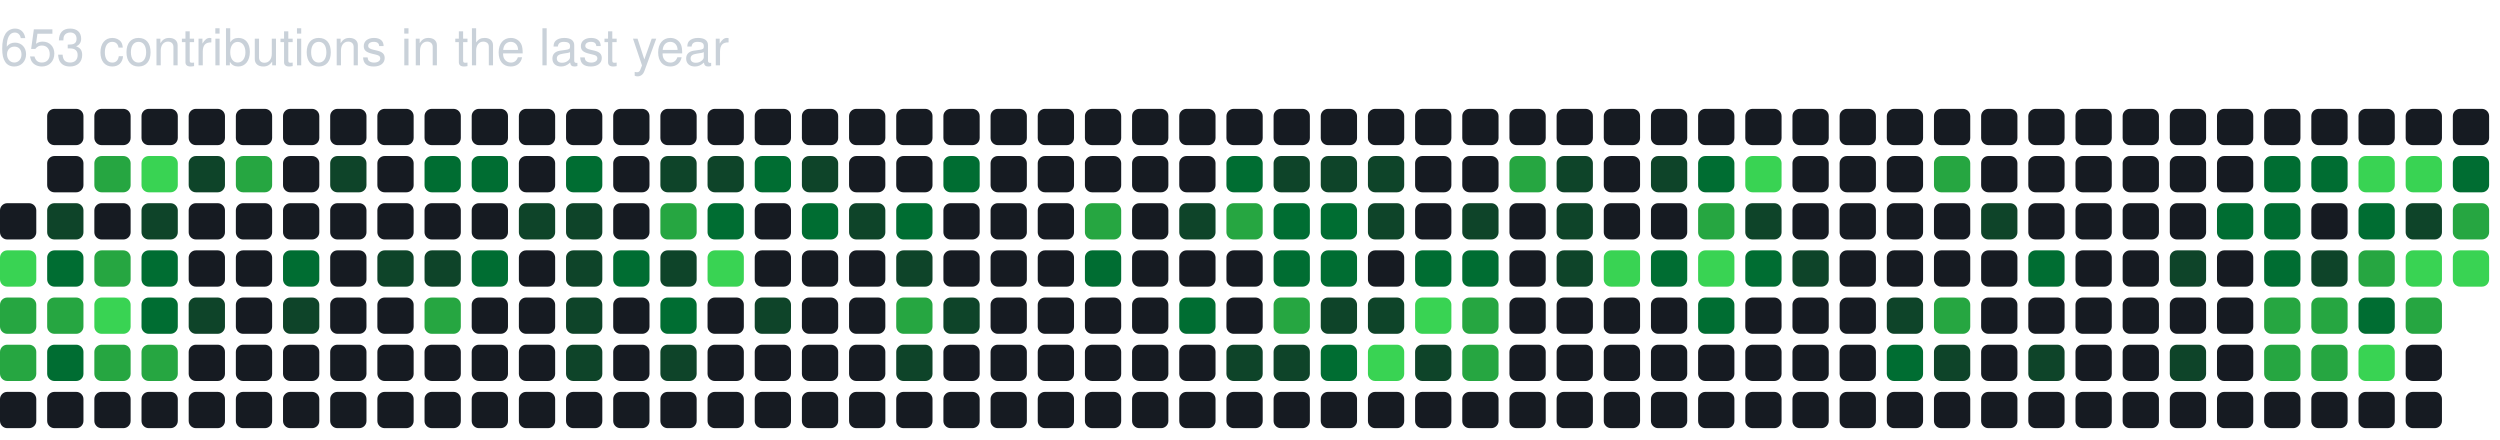
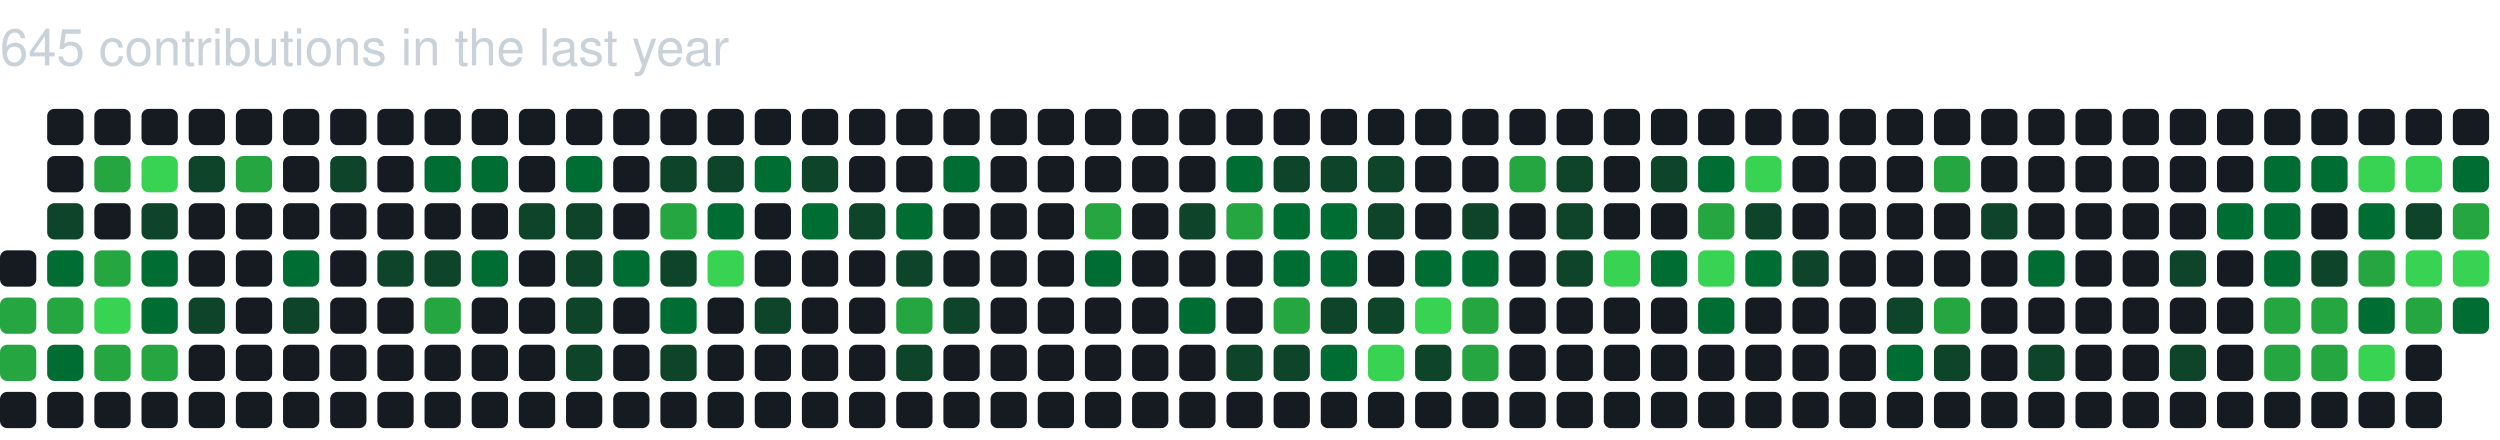
<svg xmlns="http://www.w3.org/2000/svg" baseProfile="full" height="121px" version="1.1" width="689px">
  <defs />
-   <text fill="#c9d1d9" style="font-family: -apple-system, BlinkMacSystemFont, 'Segoe UI', Helvetica, Arial, sans-serif, 'Apple Color Emoji', 'Segoe UI Emoji'; font-size: 14px;" x="0" y="18">653 contributions in the last year</text>
-   <rect fill="#161b22" height="10" rx="2" ry="2" width="10" x="0" y="56" />
-   <rect fill="#39d353" height="10" rx="2" ry="2" width="10" x="0" y="69" />
+   <text fill="#c9d1d9" style="font-family: -apple-system, BlinkMacSystemFont, 'Segoe UI', Helvetica, Arial, sans-serif, 'Apple Color Emoji', 'Segoe UI Emoji'; font-size: 14px;" x="0" y="18">645 contributions in the last year</text>
+   <rect fill="#161b22" height="10" rx="2" ry="2" width="10" x="0" y="69" />
  <rect fill="#26a641" height="10" rx="2" ry="2" width="10" x="0" y="82" />
  <rect fill="#26a641" height="10" rx="2" ry="2" width="10" x="0" y="95" />
  <rect fill="#161b22" height="10" rx="2" ry="2" width="10" x="0" y="108" />
  <rect fill="#161b22" height="10" rx="2" ry="2" width="10" x="13" y="30" />
  <rect fill="#161b22" height="10" rx="2" ry="2" width="10" x="13" y="43" />
  <rect fill="#0e4429" height="10" rx="2" ry="2" width="10" x="13" y="56" />
  <rect fill="#006d32" height="10" rx="2" ry="2" width="10" x="13" y="69" />
  <rect fill="#26a641" height="10" rx="2" ry="2" width="10" x="13" y="82" />
  <rect fill="#006d32" height="10" rx="2" ry="2" width="10" x="13" y="95" />
  <rect fill="#161b22" height="10" rx="2" ry="2" width="10" x="13" y="108" />
  <rect fill="#161b22" height="10" rx="2" ry="2" width="10" x="26" y="30" />
  <rect fill="#26a641" height="10" rx="2" ry="2" width="10" x="26" y="43" />
  <rect fill="#161b22" height="10" rx="2" ry="2" width="10" x="26" y="56" />
  <rect fill="#26a641" height="10" rx="2" ry="2" width="10" x="26" y="69" />
  <rect fill="#39d353" height="10" rx="2" ry="2" width="10" x="26" y="82" />
  <rect fill="#26a641" height="10" rx="2" ry="2" width="10" x="26" y="95" />
  <rect fill="#161b22" height="10" rx="2" ry="2" width="10" x="26" y="108" />
  <rect fill="#161b22" height="10" rx="2" ry="2" width="10" x="39" y="30" />
  <rect fill="#39d353" height="10" rx="2" ry="2" width="10" x="39" y="43" />
  <rect fill="#0e4429" height="10" rx="2" ry="2" width="10" x="39" y="56" />
  <rect fill="#006d32" height="10" rx="2" ry="2" width="10" x="39" y="69" />
  <rect fill="#006d32" height="10" rx="2" ry="2" width="10" x="39" y="82" />
  <rect fill="#26a641" height="10" rx="2" ry="2" width="10" x="39" y="95" />
  <rect fill="#161b22" height="10" rx="2" ry="2" width="10" x="39" y="108" />
  <rect fill="#161b22" height="10" rx="2" ry="2" width="10" x="52" y="30" />
  <rect fill="#0e4429" height="10" rx="2" ry="2" width="10" x="52" y="43" />
  <rect fill="#161b22" height="10" rx="2" ry="2" width="10" x="52" y="56" />
  <rect fill="#161b22" height="10" rx="2" ry="2" width="10" x="52" y="69" />
  <rect fill="#0e4429" height="10" rx="2" ry="2" width="10" x="52" y="82" />
  <rect fill="#161b22" height="10" rx="2" ry="2" width="10" x="52" y="95" />
  <rect fill="#161b22" height="10" rx="2" ry="2" width="10" x="52" y="108" />
  <rect fill="#161b22" height="10" rx="2" ry="2" width="10" x="65" y="30" />
  <rect fill="#26a641" height="10" rx="2" ry="2" width="10" x="65" y="43" />
  <rect fill="#161b22" height="10" rx="2" ry="2" width="10" x="65" y="56" />
  <rect fill="#161b22" height="10" rx="2" ry="2" width="10" x="65" y="69" />
  <rect fill="#161b22" height="10" rx="2" ry="2" width="10" x="65" y="82" />
  <rect fill="#161b22" height="10" rx="2" ry="2" width="10" x="65" y="95" />
  <rect fill="#161b22" height="10" rx="2" ry="2" width="10" x="65" y="108" />
  <rect fill="#161b22" height="10" rx="2" ry="2" width="10" x="78" y="30" />
  <rect fill="#161b22" height="10" rx="2" ry="2" width="10" x="78" y="43" />
  <rect fill="#161b22" height="10" rx="2" ry="2" width="10" x="78" y="56" />
  <rect fill="#006d32" height="10" rx="2" ry="2" width="10" x="78" y="69" />
  <rect fill="#0e4429" height="10" rx="2" ry="2" width="10" x="78" y="82" />
  <rect fill="#161b22" height="10" rx="2" ry="2" width="10" x="78" y="95" />
  <rect fill="#161b22" height="10" rx="2" ry="2" width="10" x="78" y="108" />
  <rect fill="#161b22" height="10" rx="2" ry="2" width="10" x="91" y="30" />
  <rect fill="#0e4429" height="10" rx="2" ry="2" width="10" x="91" y="43" />
  <rect fill="#161b22" height="10" rx="2" ry="2" width="10" x="91" y="56" />
  <rect fill="#161b22" height="10" rx="2" ry="2" width="10" x="91" y="69" />
  <rect fill="#161b22" height="10" rx="2" ry="2" width="10" x="91" y="82" />
  <rect fill="#161b22" height="10" rx="2" ry="2" width="10" x="91" y="95" />
  <rect fill="#161b22" height="10" rx="2" ry="2" width="10" x="91" y="108" />
  <rect fill="#161b22" height="10" rx="2" ry="2" width="10" x="104" y="30" />
  <rect fill="#161b22" height="10" rx="2" ry="2" width="10" x="104" y="43" />
  <rect fill="#161b22" height="10" rx="2" ry="2" width="10" x="104" y="56" />
  <rect fill="#0e4429" height="10" rx="2" ry="2" width="10" x="104" y="69" />
  <rect fill="#161b22" height="10" rx="2" ry="2" width="10" x="104" y="82" />
  <rect fill="#161b22" height="10" rx="2" ry="2" width="10" x="104" y="95" />
  <rect fill="#161b22" height="10" rx="2" ry="2" width="10" x="104" y="108" />
  <rect fill="#161b22" height="10" rx="2" ry="2" width="10" x="117" y="30" />
  <rect fill="#006d32" height="10" rx="2" ry="2" width="10" x="117" y="43" />
  <rect fill="#161b22" height="10" rx="2" ry="2" width="10" x="117" y="56" />
  <rect fill="#0e4429" height="10" rx="2" ry="2" width="10" x="117" y="69" />
  <rect fill="#26a641" height="10" rx="2" ry="2" width="10" x="117" y="82" />
  <rect fill="#161b22" height="10" rx="2" ry="2" width="10" x="117" y="95" />
  <rect fill="#161b22" height="10" rx="2" ry="2" width="10" x="117" y="108" />
  <rect fill="#161b22" height="10" rx="2" ry="2" width="10" x="130" y="30" />
  <rect fill="#006d32" height="10" rx="2" ry="2" width="10" x="130" y="43" />
  <rect fill="#161b22" height="10" rx="2" ry="2" width="10" x="130" y="56" />
  <rect fill="#006d32" height="10" rx="2" ry="2" width="10" x="130" y="69" />
  <rect fill="#161b22" height="10" rx="2" ry="2" width="10" x="130" y="82" />
  <rect fill="#161b22" height="10" rx="2" ry="2" width="10" x="130" y="95" />
  <rect fill="#161b22" height="10" rx="2" ry="2" width="10" x="130" y="108" />
  <rect fill="#161b22" height="10" rx="2" ry="2" width="10" x="143" y="30" />
  <rect fill="#161b22" height="10" rx="2" ry="2" width="10" x="143" y="43" />
  <rect fill="#0e4429" height="10" rx="2" ry="2" width="10" x="143" y="56" />
  <rect fill="#161b22" height="10" rx="2" ry="2" width="10" x="143" y="69" />
  <rect fill="#161b22" height="10" rx="2" ry="2" width="10" x="143" y="82" />
  <rect fill="#161b22" height="10" rx="2" ry="2" width="10" x="143" y="95" />
  <rect fill="#161b22" height="10" rx="2" ry="2" width="10" x="143" y="108" />
  <rect fill="#161b22" height="10" rx="2" ry="2" width="10" x="156" y="30" />
  <rect fill="#006d32" height="10" rx="2" ry="2" width="10" x="156" y="43" />
  <rect fill="#0e4429" height="10" rx="2" ry="2" width="10" x="156" y="56" />
  <rect fill="#0e4429" height="10" rx="2" ry="2" width="10" x="156" y="69" />
  <rect fill="#0e4429" height="10" rx="2" ry="2" width="10" x="156" y="82" />
  <rect fill="#0e4429" height="10" rx="2" ry="2" width="10" x="156" y="95" />
  <rect fill="#161b22" height="10" rx="2" ry="2" width="10" x="156" y="108" />
  <rect fill="#161b22" height="10" rx="2" ry="2" width="10" x="169" y="30" />
  <rect fill="#161b22" height="10" rx="2" ry="2" width="10" x="169" y="43" />
  <rect fill="#161b22" height="10" rx="2" ry="2" width="10" x="169" y="56" />
  <rect fill="#006d32" height="10" rx="2" ry="2" width="10" x="169" y="69" />
  <rect fill="#161b22" height="10" rx="2" ry="2" width="10" x="169" y="82" />
  <rect fill="#161b22" height="10" rx="2" ry="2" width="10" x="169" y="95" />
  <rect fill="#161b22" height="10" rx="2" ry="2" width="10" x="169" y="108" />
  <rect fill="#161b22" height="10" rx="2" ry="2" width="10" x="182" y="30" />
  <rect fill="#0e4429" height="10" rx="2" ry="2" width="10" x="182" y="43" />
  <rect fill="#26a641" height="10" rx="2" ry="2" width="10" x="182" y="56" />
  <rect fill="#0e4429" height="10" rx="2" ry="2" width="10" x="182" y="69" />
  <rect fill="#006d32" height="10" rx="2" ry="2" width="10" x="182" y="82" />
  <rect fill="#0e4429" height="10" rx="2" ry="2" width="10" x="182" y="95" />
  <rect fill="#161b22" height="10" rx="2" ry="2" width="10" x="182" y="108" />
  <rect fill="#161b22" height="10" rx="2" ry="2" width="10" x="195" y="30" />
  <rect fill="#0e4429" height="10" rx="2" ry="2" width="10" x="195" y="43" />
  <rect fill="#006d32" height="10" rx="2" ry="2" width="10" x="195" y="56" />
  <rect fill="#39d353" height="10" rx="2" ry="2" width="10" x="195" y="69" />
  <rect fill="#161b22" height="10" rx="2" ry="2" width="10" x="195" y="82" />
  <rect fill="#161b22" height="10" rx="2" ry="2" width="10" x="195" y="95" />
  <rect fill="#161b22" height="10" rx="2" ry="2" width="10" x="195" y="108" />
  <rect fill="#161b22" height="10" rx="2" ry="2" width="10" x="208" y="30" />
  <rect fill="#006d32" height="10" rx="2" ry="2" width="10" x="208" y="43" />
  <rect fill="#161b22" height="10" rx="2" ry="2" width="10" x="208" y="56" />
  <rect fill="#161b22" height="10" rx="2" ry="2" width="10" x="208" y="69" />
  <rect fill="#0e4429" height="10" rx="2" ry="2" width="10" x="208" y="82" />
  <rect fill="#161b22" height="10" rx="2" ry="2" width="10" x="208" y="95" />
  <rect fill="#161b22" height="10" rx="2" ry="2" width="10" x="208" y="108" />
  <rect fill="#161b22" height="10" rx="2" ry="2" width="10" x="221" y="30" />
  <rect fill="#0e4429" height="10" rx="2" ry="2" width="10" x="221" y="43" />
  <rect fill="#006d32" height="10" rx="2" ry="2" width="10" x="221" y="56" />
  <rect fill="#161b22" height="10" rx="2" ry="2" width="10" x="221" y="69" />
  <rect fill="#161b22" height="10" rx="2" ry="2" width="10" x="221" y="82" />
  <rect fill="#161b22" height="10" rx="2" ry="2" width="10" x="221" y="95" />
  <rect fill="#161b22" height="10" rx="2" ry="2" width="10" x="221" y="108" />
  <rect fill="#161b22" height="10" rx="2" ry="2" width="10" x="234" y="30" />
  <rect fill="#161b22" height="10" rx="2" ry="2" width="10" x="234" y="43" />
  <rect fill="#0e4429" height="10" rx="2" ry="2" width="10" x="234" y="56" />
  <rect fill="#161b22" height="10" rx="2" ry="2" width="10" x="234" y="69" />
  <rect fill="#161b22" height="10" rx="2" ry="2" width="10" x="234" y="82" />
  <rect fill="#161b22" height="10" rx="2" ry="2" width="10" x="234" y="95" />
  <rect fill="#161b22" height="10" rx="2" ry="2" width="10" x="234" y="108" />
  <rect fill="#161b22" height="10" rx="2" ry="2" width="10" x="247" y="30" />
  <rect fill="#161b22" height="10" rx="2" ry="2" width="10" x="247" y="43" />
  <rect fill="#006d32" height="10" rx="2" ry="2" width="10" x="247" y="56" />
  <rect fill="#0e4429" height="10" rx="2" ry="2" width="10" x="247" y="69" />
  <rect fill="#26a641" height="10" rx="2" ry="2" width="10" x="247" y="82" />
  <rect fill="#0e4429" height="10" rx="2" ry="2" width="10" x="247" y="95" />
  <rect fill="#161b22" height="10" rx="2" ry="2" width="10" x="247" y="108" />
  <rect fill="#161b22" height="10" rx="2" ry="2" width="10" x="260" y="30" />
  <rect fill="#006d32" height="10" rx="2" ry="2" width="10" x="260" y="43" />
  <rect fill="#161b22" height="10" rx="2" ry="2" width="10" x="260" y="56" />
  <rect fill="#161b22" height="10" rx="2" ry="2" width="10" x="260" y="69" />
  <rect fill="#0e4429" height="10" rx="2" ry="2" width="10" x="260" y="82" />
  <rect fill="#161b22" height="10" rx="2" ry="2" width="10" x="260" y="95" />
  <rect fill="#161b22" height="10" rx="2" ry="2" width="10" x="260" y="108" />
  <rect fill="#161b22" height="10" rx="2" ry="2" width="10" x="273" y="30" />
  <rect fill="#161b22" height="10" rx="2" ry="2" width="10" x="273" y="43" />
  <rect fill="#161b22" height="10" rx="2" ry="2" width="10" x="273" y="56" />
  <rect fill="#161b22" height="10" rx="2" ry="2" width="10" x="273" y="69" />
  <rect fill="#161b22" height="10" rx="2" ry="2" width="10" x="273" y="82" />
  <rect fill="#161b22" height="10" rx="2" ry="2" width="10" x="273" y="95" />
  <rect fill="#161b22" height="10" rx="2" ry="2" width="10" x="273" y="108" />
  <rect fill="#161b22" height="10" rx="2" ry="2" width="10" x="286" y="30" />
  <rect fill="#161b22" height="10" rx="2" ry="2" width="10" x="286" y="43" />
  <rect fill="#161b22" height="10" rx="2" ry="2" width="10" x="286" y="56" />
  <rect fill="#161b22" height="10" rx="2" ry="2" width="10" x="286" y="69" />
  <rect fill="#161b22" height="10" rx="2" ry="2" width="10" x="286" y="82" />
  <rect fill="#161b22" height="10" rx="2" ry="2" width="10" x="286" y="95" />
  <rect fill="#161b22" height="10" rx="2" ry="2" width="10" x="286" y="108" />
  <rect fill="#161b22" height="10" rx="2" ry="2" width="10" x="299" y="30" />
  <rect fill="#161b22" height="10" rx="2" ry="2" width="10" x="299" y="43" />
  <rect fill="#26a641" height="10" rx="2" ry="2" width="10" x="299" y="56" />
  <rect fill="#006d32" height="10" rx="2" ry="2" width="10" x="299" y="69" />
  <rect fill="#161b22" height="10" rx="2" ry="2" width="10" x="299" y="82" />
  <rect fill="#161b22" height="10" rx="2" ry="2" width="10" x="299" y="95" />
  <rect fill="#161b22" height="10" rx="2" ry="2" width="10" x="299" y="108" />
  <rect fill="#161b22" height="10" rx="2" ry="2" width="10" x="312" y="30" />
  <rect fill="#161b22" height="10" rx="2" ry="2" width="10" x="312" y="43" />
  <rect fill="#161b22" height="10" rx="2" ry="2" width="10" x="312" y="56" />
  <rect fill="#161b22" height="10" rx="2" ry="2" width="10" x="312" y="69" />
  <rect fill="#161b22" height="10" rx="2" ry="2" width="10" x="312" y="82" />
  <rect fill="#161b22" height="10" rx="2" ry="2" width="10" x="312" y="95" />
  <rect fill="#161b22" height="10" rx="2" ry="2" width="10" x="312" y="108" />
  <rect fill="#161b22" height="10" rx="2" ry="2" width="10" x="325" y="30" />
  <rect fill="#161b22" height="10" rx="2" ry="2" width="10" x="325" y="43" />
  <rect fill="#0e4429" height="10" rx="2" ry="2" width="10" x="325" y="56" />
  <rect fill="#161b22" height="10" rx="2" ry="2" width="10" x="325" y="69" />
  <rect fill="#006d32" height="10" rx="2" ry="2" width="10" x="325" y="82" />
  <rect fill="#161b22" height="10" rx="2" ry="2" width="10" x="325" y="95" />
  <rect fill="#161b22" height="10" rx="2" ry="2" width="10" x="325" y="108" />
  <rect fill="#161b22" height="10" rx="2" ry="2" width="10" x="338" y="30" />
  <rect fill="#006d32" height="10" rx="2" ry="2" width="10" x="338" y="43" />
  <rect fill="#26a641" height="10" rx="2" ry="2" width="10" x="338" y="56" />
  <rect fill="#161b22" height="10" rx="2" ry="2" width="10" x="338" y="69" />
  <rect fill="#161b22" height="10" rx="2" ry="2" width="10" x="338" y="82" />
  <rect fill="#0e4429" height="10" rx="2" ry="2" width="10" x="338" y="95" />
  <rect fill="#161b22" height="10" rx="2" ry="2" width="10" x="338" y="108" />
  <rect fill="#161b22" height="10" rx="2" ry="2" width="10" x="351" y="30" />
  <rect fill="#0e4429" height="10" rx="2" ry="2" width="10" x="351" y="43" />
  <rect fill="#006d32" height="10" rx="2" ry="2" width="10" x="351" y="56" />
  <rect fill="#006d32" height="10" rx="2" ry="2" width="10" x="351" y="69" />
  <rect fill="#26a641" height="10" rx="2" ry="2" width="10" x="351" y="82" />
  <rect fill="#0e4429" height="10" rx="2" ry="2" width="10" x="351" y="95" />
  <rect fill="#161b22" height="10" rx="2" ry="2" width="10" x="351" y="108" />
  <rect fill="#161b22" height="10" rx="2" ry="2" width="10" x="364" y="30" />
  <rect fill="#0e4429" height="10" rx="2" ry="2" width="10" x="364" y="43" />
  <rect fill="#006d32" height="10" rx="2" ry="2" width="10" x="364" y="56" />
  <rect fill="#006d32" height="10" rx="2" ry="2" width="10" x="364" y="69" />
  <rect fill="#0e4429" height="10" rx="2" ry="2" width="10" x="364" y="82" />
  <rect fill="#006d32" height="10" rx="2" ry="2" width="10" x="364" y="95" />
  <rect fill="#161b22" height="10" rx="2" ry="2" width="10" x="364" y="108" />
  <rect fill="#161b22" height="10" rx="2" ry="2" width="10" x="377" y="30" />
  <rect fill="#0e4429" height="10" rx="2" ry="2" width="10" x="377" y="43" />
  <rect fill="#0e4429" height="10" rx="2" ry="2" width="10" x="377" y="56" />
  <rect fill="#161b22" height="10" rx="2" ry="2" width="10" x="377" y="69" />
  <rect fill="#0e4429" height="10" rx="2" ry="2" width="10" x="377" y="82" />
  <rect fill="#39d353" height="10" rx="2" ry="2" width="10" x="377" y="95" />
  <rect fill="#161b22" height="10" rx="2" ry="2" width="10" x="377" y="108" />
  <rect fill="#161b22" height="10" rx="2" ry="2" width="10" x="390" y="30" />
  <rect fill="#161b22" height="10" rx="2" ry="2" width="10" x="390" y="43" />
  <rect fill="#161b22" height="10" rx="2" ry="2" width="10" x="390" y="56" />
  <rect fill="#006d32" height="10" rx="2" ry="2" width="10" x="390" y="69" />
  <rect fill="#39d353" height="10" rx="2" ry="2" width="10" x="390" y="82" />
  <rect fill="#0e4429" height="10" rx="2" ry="2" width="10" x="390" y="95" />
  <rect fill="#161b22" height="10" rx="2" ry="2" width="10" x="390" y="108" />
  <rect fill="#161b22" height="10" rx="2" ry="2" width="10" x="403" y="30" />
  <rect fill="#161b22" height="10" rx="2" ry="2" width="10" x="403" y="43" />
  <rect fill="#0e4429" height="10" rx="2" ry="2" width="10" x="403" y="56" />
  <rect fill="#006d32" height="10" rx="2" ry="2" width="10" x="403" y="69" />
  <rect fill="#26a641" height="10" rx="2" ry="2" width="10" x="403" y="82" />
  <rect fill="#26a641" height="10" rx="2" ry="2" width="10" x="403" y="95" />
  <rect fill="#161b22" height="10" rx="2" ry="2" width="10" x="403" y="108" />
  <rect fill="#161b22" height="10" rx="2" ry="2" width="10" x="416" y="30" />
  <rect fill="#26a641" height="10" rx="2" ry="2" width="10" x="416" y="43" />
  <rect fill="#161b22" height="10" rx="2" ry="2" width="10" x="416" y="56" />
  <rect fill="#161b22" height="10" rx="2" ry="2" width="10" x="416" y="69" />
  <rect fill="#161b22" height="10" rx="2" ry="2" width="10" x="416" y="82" />
  <rect fill="#161b22" height="10" rx="2" ry="2" width="10" x="416" y="95" />
  <rect fill="#161b22" height="10" rx="2" ry="2" width="10" x="416" y="108" />
  <rect fill="#161b22" height="10" rx="2" ry="2" width="10" x="429" y="30" />
  <rect fill="#0e4429" height="10" rx="2" ry="2" width="10" x="429" y="43" />
  <rect fill="#0e4429" height="10" rx="2" ry="2" width="10" x="429" y="56" />
  <rect fill="#0e4429" height="10" rx="2" ry="2" width="10" x="429" y="69" />
  <rect fill="#161b22" height="10" rx="2" ry="2" width="10" x="429" y="82" />
  <rect fill="#161b22" height="10" rx="2" ry="2" width="10" x="429" y="95" />
  <rect fill="#161b22" height="10" rx="2" ry="2" width="10" x="429" y="108" />
  <rect fill="#161b22" height="10" rx="2" ry="2" width="10" x="442" y="30" />
  <rect fill="#161b22" height="10" rx="2" ry="2" width="10" x="442" y="43" />
  <rect fill="#161b22" height="10" rx="2" ry="2" width="10" x="442" y="56" />
  <rect fill="#39d353" height="10" rx="2" ry="2" width="10" x="442" y="69" />
  <rect fill="#161b22" height="10" rx="2" ry="2" width="10" x="442" y="82" />
  <rect fill="#161b22" height="10" rx="2" ry="2" width="10" x="442" y="95" />
  <rect fill="#161b22" height="10" rx="2" ry="2" width="10" x="442" y="108" />
  <rect fill="#161b22" height="10" rx="2" ry="2" width="10" x="455" y="30" />
  <rect fill="#0e4429" height="10" rx="2" ry="2" width="10" x="455" y="43" />
  <rect fill="#161b22" height="10" rx="2" ry="2" width="10" x="455" y="56" />
  <rect fill="#006d32" height="10" rx="2" ry="2" width="10" x="455" y="69" />
  <rect fill="#161b22" height="10" rx="2" ry="2" width="10" x="455" y="82" />
  <rect fill="#161b22" height="10" rx="2" ry="2" width="10" x="455" y="95" />
  <rect fill="#161b22" height="10" rx="2" ry="2" width="10" x="455" y="108" />
  <rect fill="#161b22" height="10" rx="2" ry="2" width="10" x="468" y="30" />
  <rect fill="#006d32" height="10" rx="2" ry="2" width="10" x="468" y="43" />
  <rect fill="#26a641" height="10" rx="2" ry="2" width="10" x="468" y="56" />
  <rect fill="#39d353" height="10" rx="2" ry="2" width="10" x="468" y="69" />
  <rect fill="#006d32" height="10" rx="2" ry="2" width="10" x="468" y="82" />
  <rect fill="#161b22" height="10" rx="2" ry="2" width="10" x="468" y="95" />
  <rect fill="#161b22" height="10" rx="2" ry="2" width="10" x="468" y="108" />
  <rect fill="#161b22" height="10" rx="2" ry="2" width="10" x="481" y="30" />
  <rect fill="#39d353" height="10" rx="2" ry="2" width="10" x="481" y="43" />
  <rect fill="#0e4429" height="10" rx="2" ry="2" width="10" x="481" y="56" />
  <rect fill="#006d32" height="10" rx="2" ry="2" width="10" x="481" y="69" />
  <rect fill="#161b22" height="10" rx="2" ry="2" width="10" x="481" y="82" />
  <rect fill="#161b22" height="10" rx="2" ry="2" width="10" x="481" y="95" />
  <rect fill="#161b22" height="10" rx="2" ry="2" width="10" x="481" y="108" />
  <rect fill="#161b22" height="10" rx="2" ry="2" width="10" x="494" y="30" />
  <rect fill="#161b22" height="10" rx="2" ry="2" width="10" x="494" y="43" />
  <rect fill="#161b22" height="10" rx="2" ry="2" width="10" x="494" y="56" />
  <rect fill="#0e4429" height="10" rx="2" ry="2" width="10" x="494" y="69" />
  <rect fill="#161b22" height="10" rx="2" ry="2" width="10" x="494" y="82" />
  <rect fill="#161b22" height="10" rx="2" ry="2" width="10" x="494" y="95" />
  <rect fill="#161b22" height="10" rx="2" ry="2" width="10" x="494" y="108" />
  <rect fill="#161b22" height="10" rx="2" ry="2" width="10" x="507" y="30" />
  <rect fill="#161b22" height="10" rx="2" ry="2" width="10" x="507" y="43" />
  <rect fill="#161b22" height="10" rx="2" ry="2" width="10" x="507" y="56" />
  <rect fill="#161b22" height="10" rx="2" ry="2" width="10" x="507" y="69" />
  <rect fill="#161b22" height="10" rx="2" ry="2" width="10" x="507" y="82" />
  <rect fill="#161b22" height="10" rx="2" ry="2" width="10" x="507" y="95" />
  <rect fill="#161b22" height="10" rx="2" ry="2" width="10" x="507" y="108" />
  <rect fill="#161b22" height="10" rx="2" ry="2" width="10" x="520" y="30" />
  <rect fill="#161b22" height="10" rx="2" ry="2" width="10" x="520" y="43" />
  <rect fill="#161b22" height="10" rx="2" ry="2" width="10" x="520" y="56" />
  <rect fill="#161b22" height="10" rx="2" ry="2" width="10" x="520" y="69" />
  <rect fill="#0e4429" height="10" rx="2" ry="2" width="10" x="520" y="82" />
  <rect fill="#006d32" height="10" rx="2" ry="2" width="10" x="520" y="95" />
  <rect fill="#161b22" height="10" rx="2" ry="2" width="10" x="520" y="108" />
  <rect fill="#161b22" height="10" rx="2" ry="2" width="10" x="533" y="30" />
  <rect fill="#26a641" height="10" rx="2" ry="2" width="10" x="533" y="43" />
  <rect fill="#161b22" height="10" rx="2" ry="2" width="10" x="533" y="56" />
  <rect fill="#161b22" height="10" rx="2" ry="2" width="10" x="533" y="69" />
  <rect fill="#26a641" height="10" rx="2" ry="2" width="10" x="533" y="82" />
  <rect fill="#0e4429" height="10" rx="2" ry="2" width="10" x="533" y="95" />
  <rect fill="#161b22" height="10" rx="2" ry="2" width="10" x="533" y="108" />
  <rect fill="#161b22" height="10" rx="2" ry="2" width="10" x="546" y="30" />
  <rect fill="#161b22" height="10" rx="2" ry="2" width="10" x="546" y="43" />
  <rect fill="#0e4429" height="10" rx="2" ry="2" width="10" x="546" y="56" />
  <rect fill="#161b22" height="10" rx="2" ry="2" width="10" x="546" y="69" />
  <rect fill="#161b22" height="10" rx="2" ry="2" width="10" x="546" y="82" />
  <rect fill="#161b22" height="10" rx="2" ry="2" width="10" x="546" y="95" />
  <rect fill="#161b22" height="10" rx="2" ry="2" width="10" x="546" y="108" />
  <rect fill="#161b22" height="10" rx="2" ry="2" width="10" x="559" y="30" />
  <rect fill="#161b22" height="10" rx="2" ry="2" width="10" x="559" y="43" />
  <rect fill="#161b22" height="10" rx="2" ry="2" width="10" x="559" y="56" />
  <rect fill="#006d32" height="10" rx="2" ry="2" width="10" x="559" y="69" />
  <rect fill="#161b22" height="10" rx="2" ry="2" width="10" x="559" y="82" />
  <rect fill="#0e4429" height="10" rx="2" ry="2" width="10" x="559" y="95" />
  <rect fill="#161b22" height="10" rx="2" ry="2" width="10" x="559" y="108" />
  <rect fill="#161b22" height="10" rx="2" ry="2" width="10" x="572" y="30" />
  <rect fill="#161b22" height="10" rx="2" ry="2" width="10" x="572" y="43" />
  <rect fill="#161b22" height="10" rx="2" ry="2" width="10" x="572" y="56" />
  <rect fill="#161b22" height="10" rx="2" ry="2" width="10" x="572" y="69" />
  <rect fill="#161b22" height="10" rx="2" ry="2" width="10" x="572" y="82" />
  <rect fill="#161b22" height="10" rx="2" ry="2" width="10" x="572" y="95" />
  <rect fill="#161b22" height="10" rx="2" ry="2" width="10" x="572" y="108" />
  <rect fill="#161b22" height="10" rx="2" ry="2" width="10" x="585" y="30" />
  <rect fill="#161b22" height="10" rx="2" ry="2" width="10" x="585" y="43" />
  <rect fill="#161b22" height="10" rx="2" ry="2" width="10" x="585" y="56" />
  <rect fill="#161b22" height="10" rx="2" ry="2" width="10" x="585" y="69" />
  <rect fill="#161b22" height="10" rx="2" ry="2" width="10" x="585" y="82" />
  <rect fill="#161b22" height="10" rx="2" ry="2" width="10" x="585" y="95" />
  <rect fill="#161b22" height="10" rx="2" ry="2" width="10" x="585" y="108" />
  <rect fill="#161b22" height="10" rx="2" ry="2" width="10" x="598" y="30" />
  <rect fill="#161b22" height="10" rx="2" ry="2" width="10" x="598" y="43" />
  <rect fill="#161b22" height="10" rx="2" ry="2" width="10" x="598" y="56" />
  <rect fill="#0e4429" height="10" rx="2" ry="2" width="10" x="598" y="69" />
  <rect fill="#161b22" height="10" rx="2" ry="2" width="10" x="598" y="82" />
  <rect fill="#0e4429" height="10" rx="2" ry="2" width="10" x="598" y="95" />
  <rect fill="#161b22" height="10" rx="2" ry="2" width="10" x="598" y="108" />
  <rect fill="#161b22" height="10" rx="2" ry="2" width="10" x="611" y="30" />
  <rect fill="#161b22" height="10" rx="2" ry="2" width="10" x="611" y="43" />
  <rect fill="#006d32" height="10" rx="2" ry="2" width="10" x="611" y="56" />
  <rect fill="#161b22" height="10" rx="2" ry="2" width="10" x="611" y="69" />
  <rect fill="#161b22" height="10" rx="2" ry="2" width="10" x="611" y="82" />
  <rect fill="#161b22" height="10" rx="2" ry="2" width="10" x="611" y="95" />
  <rect fill="#161b22" height="10" rx="2" ry="2" width="10" x="611" y="108" />
  <rect fill="#161b22" height="10" rx="2" ry="2" width="10" x="624" y="30" />
  <rect fill="#006d32" height="10" rx="2" ry="2" width="10" x="624" y="43" />
  <rect fill="#006d32" height="10" rx="2" ry="2" width="10" x="624" y="56" />
  <rect fill="#006d32" height="10" rx="2" ry="2" width="10" x="624" y="69" />
  <rect fill="#26a641" height="10" rx="2" ry="2" width="10" x="624" y="82" />
  <rect fill="#26a641" height="10" rx="2" ry="2" width="10" x="624" y="95" />
  <rect fill="#161b22" height="10" rx="2" ry="2" width="10" x="624" y="108" />
  <rect fill="#161b22" height="10" rx="2" ry="2" width="10" x="637" y="30" />
  <rect fill="#006d32" height="10" rx="2" ry="2" width="10" x="637" y="43" />
  <rect fill="#161b22" height="10" rx="2" ry="2" width="10" x="637" y="56" />
  <rect fill="#0e4429" height="10" rx="2" ry="2" width="10" x="637" y="69" />
  <rect fill="#26a641" height="10" rx="2" ry="2" width="10" x="637" y="82" />
  <rect fill="#26a641" height="10" rx="2" ry="2" width="10" x="637" y="95" />
  <rect fill="#161b22" height="10" rx="2" ry="2" width="10" x="637" y="108" />
  <rect fill="#161b22" height="10" rx="2" ry="2" width="10" x="650" y="30" />
  <rect fill="#39d353" height="10" rx="2" ry="2" width="10" x="650" y="43" />
  <rect fill="#006d32" height="10" rx="2" ry="2" width="10" x="650" y="56" />
  <rect fill="#26a641" height="10" rx="2" ry="2" width="10" x="650" y="69" />
  <rect fill="#006d32" height="10" rx="2" ry="2" width="10" x="650" y="82" />
  <rect fill="#39d353" height="10" rx="2" ry="2" width="10" x="650" y="95" />
  <rect fill="#161b22" height="10" rx="2" ry="2" width="10" x="650" y="108" />
  <rect fill="#161b22" height="10" rx="2" ry="2" width="10" x="663" y="30" />
  <rect fill="#39d353" height="10" rx="2" ry="2" width="10" x="663" y="43" />
  <rect fill="#0e4429" height="10" rx="2" ry="2" width="10" x="663" y="56" />
  <rect fill="#39d353" height="10" rx="2" ry="2" width="10" x="663" y="69" />
  <rect fill="#26a641" height="10" rx="2" ry="2" width="10" x="663" y="82" />
  <rect fill="#161b22" height="10" rx="2" ry="2" width="10" x="663" y="95" />
  <rect fill="#161b22" height="10" rx="2" ry="2" width="10" x="663" y="108" />
  <rect fill="#161b22" height="10" rx="2" ry="2" width="10" x="676" y="30" />
  <rect fill="#006d32" height="10" rx="2" ry="2" width="10" x="676" y="43" />
  <rect fill="#26a641" height="10" rx="2" ry="2" width="10" x="676" y="56" />
  <rect fill="#39d353" height="10" rx="2" ry="2" width="10" x="676" y="69" />
+   <rect fill="#006d32" height="10" rx="2" ry="2" width="10" x="676" y="82" />
</svg>
